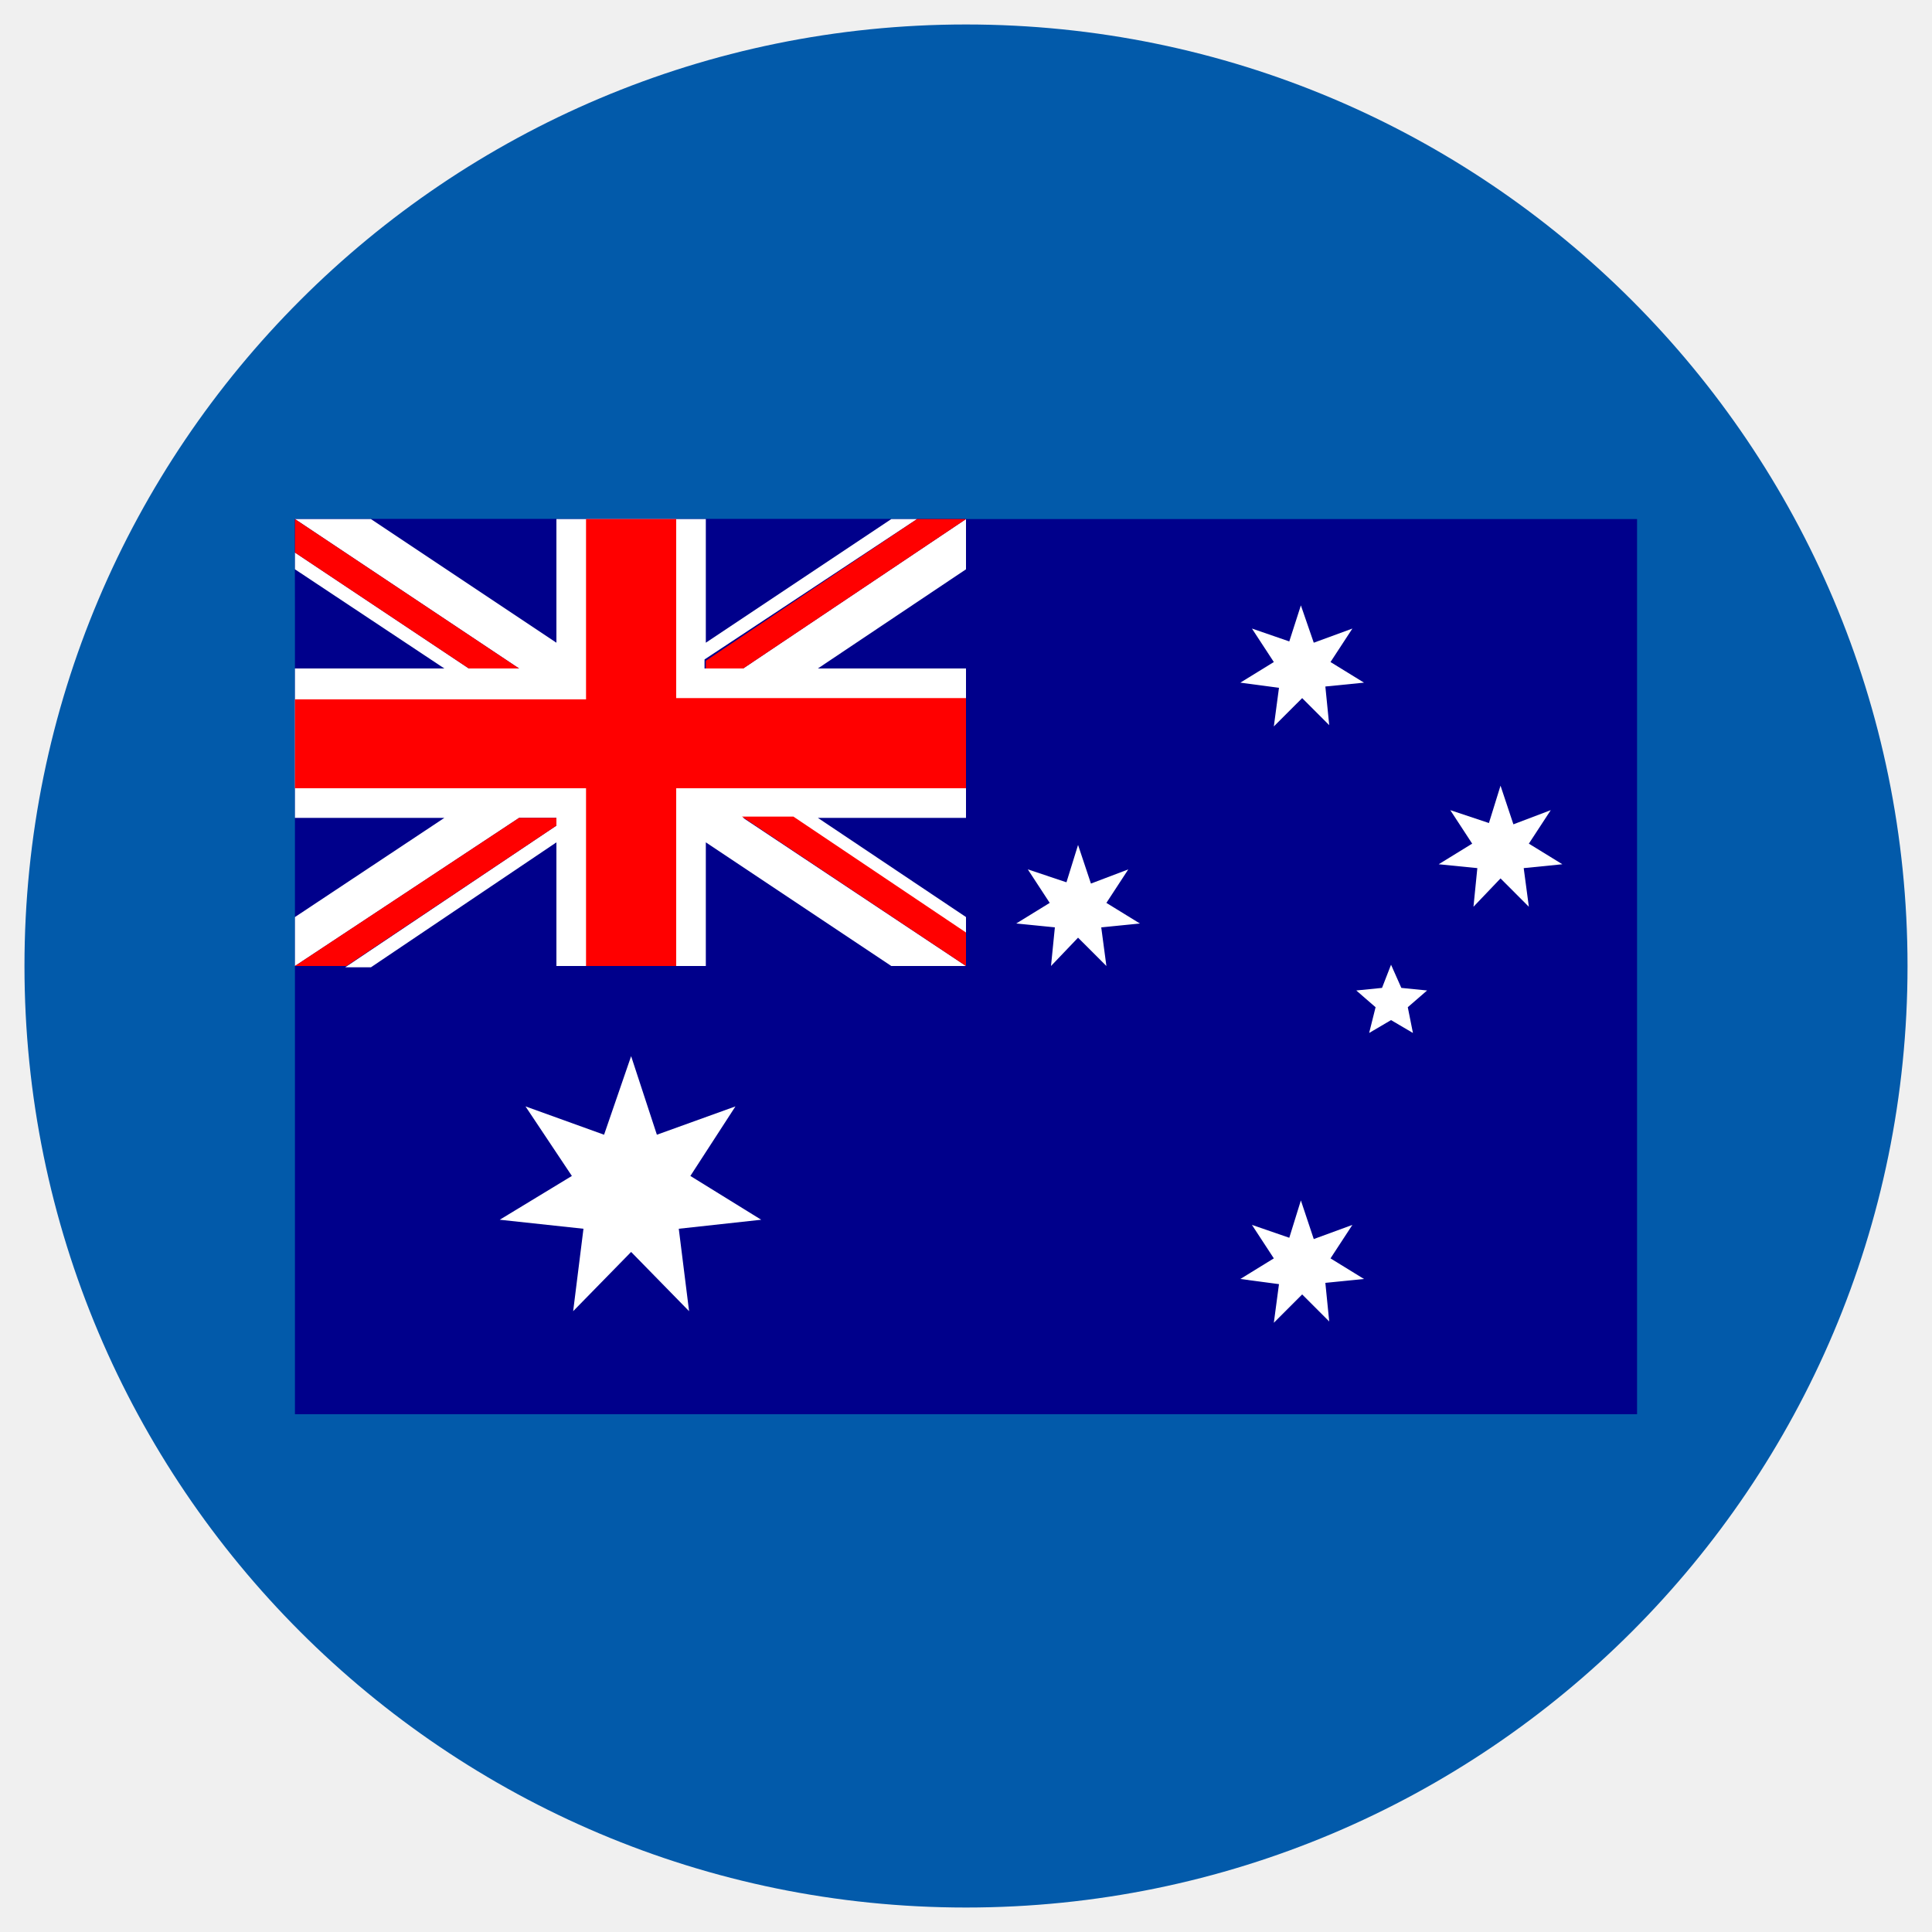
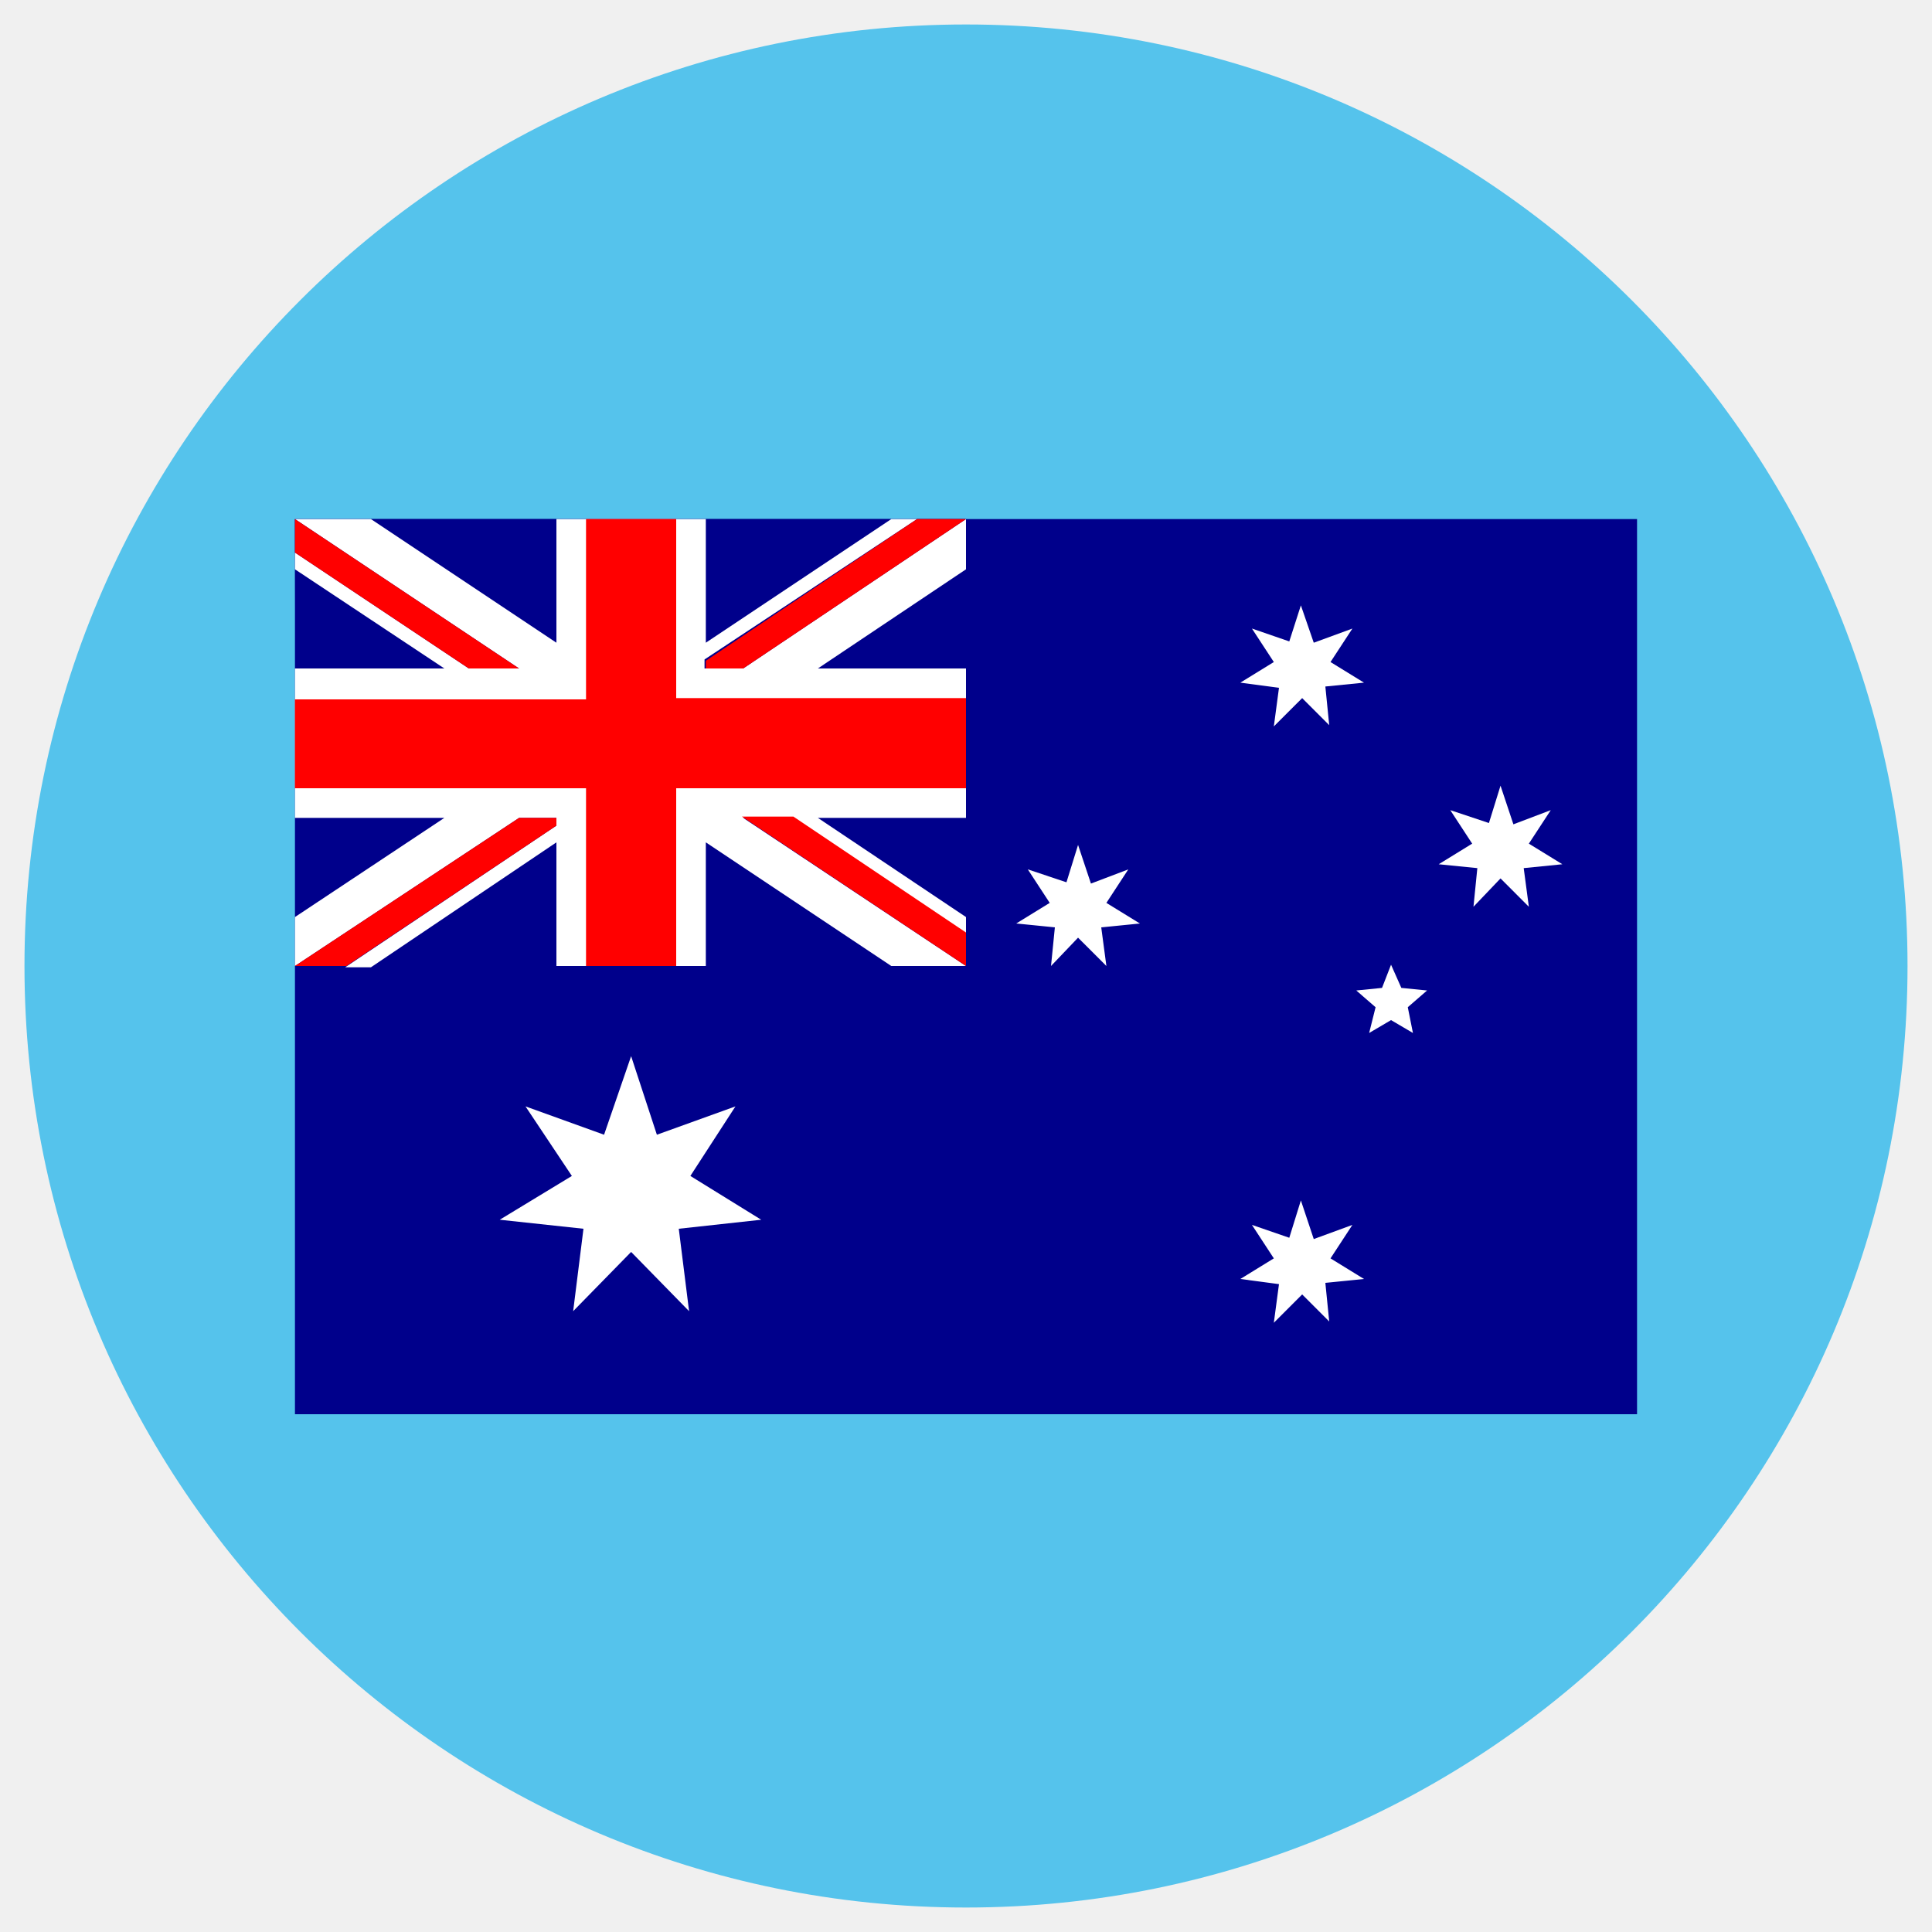
<svg xmlns="http://www.w3.org/2000/svg" width="144" height="144" viewBox="0 0 1.5 1.5">
  <g transform="translate(-8.083 -19.973)">
-     <circle class="color-main color-blue" fill="#025aaa" cx="8.833" cy="20.723" r=".731" />
+     <circle class="color-main color-blue" fill="#55c3ec" cx="8.833" cy="20.723" r=".731" />
    <path class="color-reserved-gray" fill="#00008B" d="M8.312 20.376v.695h1.042v-.695H8.312z" />
    <path fill="#fff" d="M8.573 20.793l.02.061.061-.022-.035.054.055.034-.064.007.008.064-.045-.046-.045.046.008-.064-.065-.007.056-.034-.036-.054.061.022zm.52-.35l.01.029.03-.011-.017.026.026.016-.03.003.003.03-.021-.021-.022.022.004-.03-.03-.004.026-.016-.017-.026.029.01zm0 .462l.01.03.03-.011-.017.026.026.016-.03.003.003.03-.021-.021-.022.022.004-.03-.03-.004.026-.016-.017-.026.029.01z" />
    <path class="color-reserved-gray" fill="#00008B" d="M8.312 20.376h.521v.347h-.52z" />
    <path fill="#fff" d="M8.312 20.376l.174.116h-.039l-.135-.09v.013l.116.077h-.116v.116h.116l-.116.077v.038l.174-.115h.029v.006l-.164.11h.02l.144-.097v.096h.116v-.096l.144.096h.058l-.173-.115h.039l.134.09v-.013l-.115-.077h.115v-.116h-.115l.115-.077v-.039l-.173.116h-.03v-.007l.165-.109h-.02l-.144.096v-.096h-.116v.096l-.144-.096h-.059z" />
    <path class="color-reserved-gray" fill="red" d="M8.547 20.376h-.009v.14h-.226v.069h.226v.138h.07v-.138h.225v-.07h-.225v-.139h-.01z" />
    <path class="color-reserved-gray" fill="red" d="M8.795 20.376l-.164.11v.006h.029l.173-.116h-.038zm-.483 0v.026l.135.09h.039zm.174.232l-.174.115h.04l.163-.109v-.006h-.029zm.347.115v-.026l-.134-.09h-.04z" />
    <path fill="#fff" d="M9.163 20.722l.008.018.02.002-.015.013.004.02-.017-.01-.017.01.005-.02-.015-.013.02-.002zm-.243-.093l.01.03.029-.011-.017.026.026.016-.03.003.004.03-.022-.022-.021.022.003-.03-.03-.003.026-.016-.017-.026.03.01zm.328-.046l.01.03.029-.011-.017.026.026.016-.03.003.004.03-.022-.022-.021.022.003-.03-.03-.003.026-.016-.017-.026.03.01z" />
  </g>
</svg>
